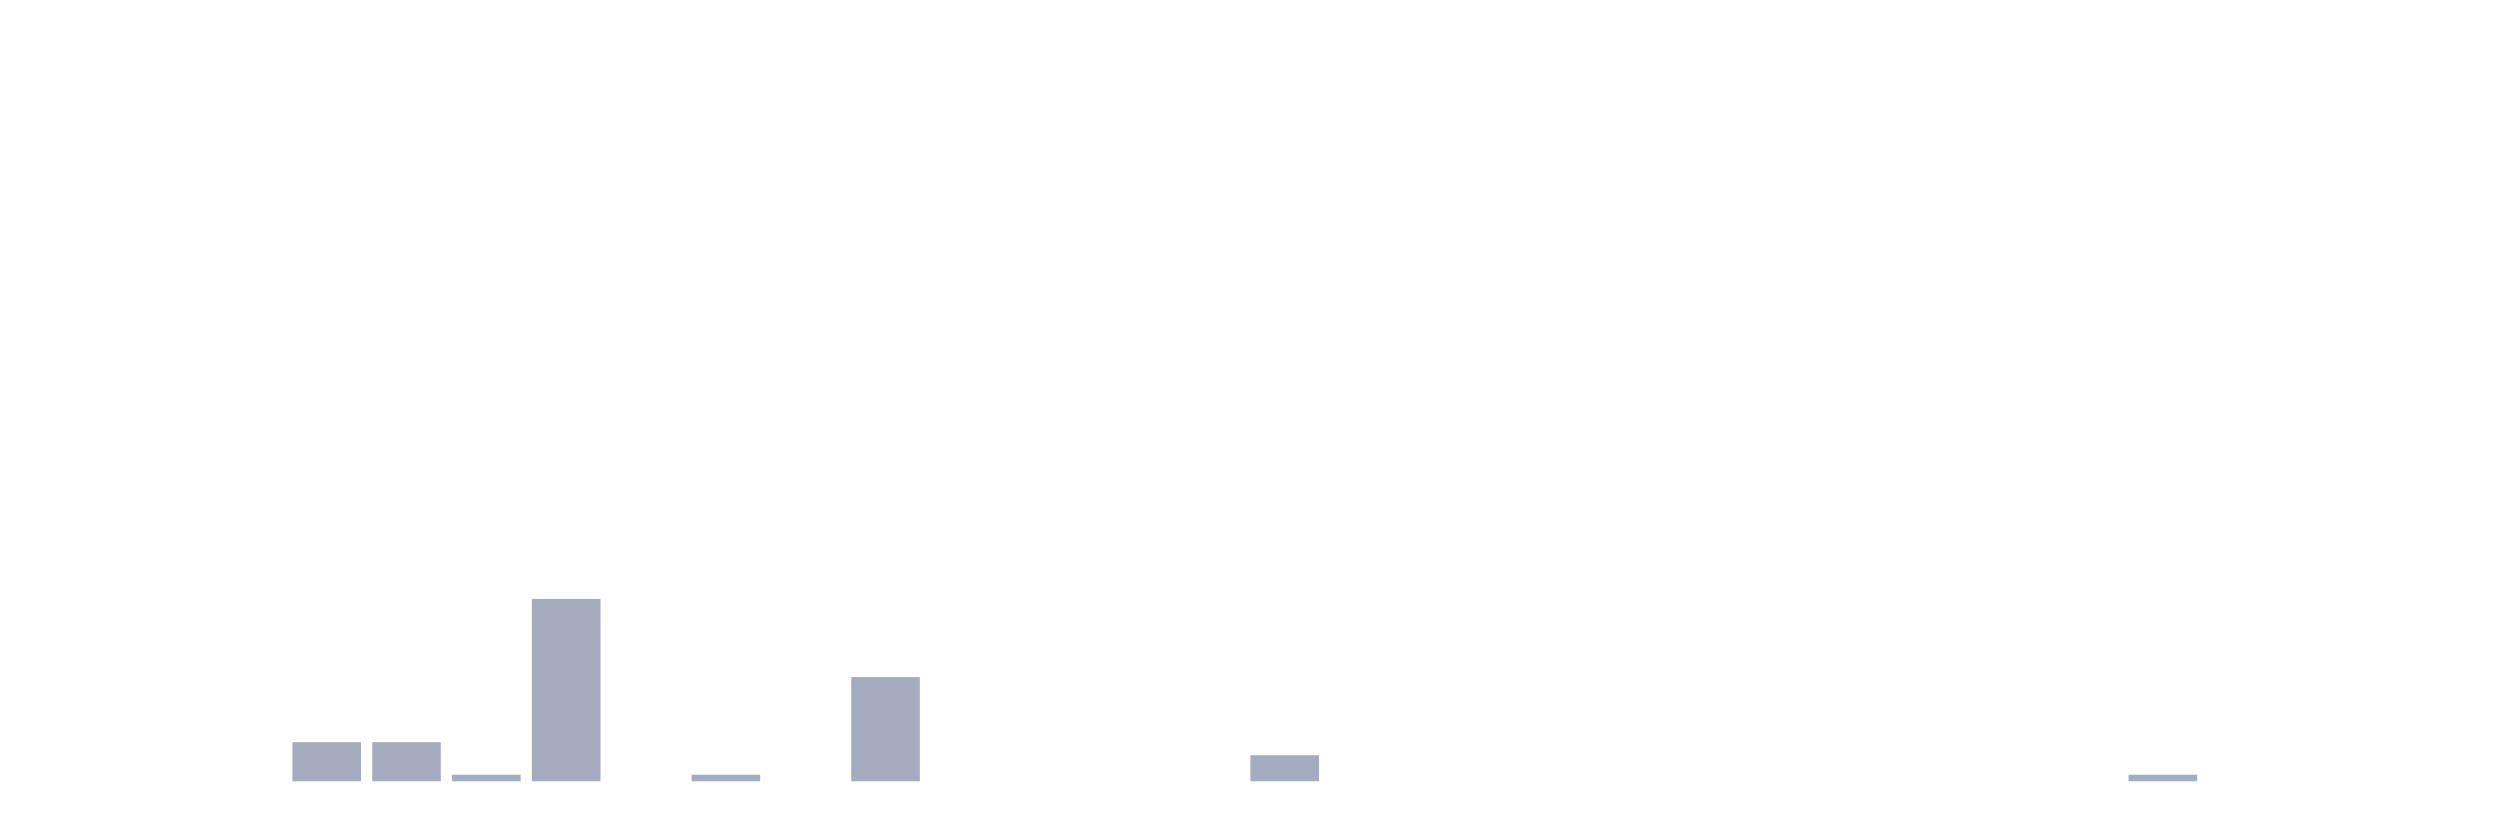
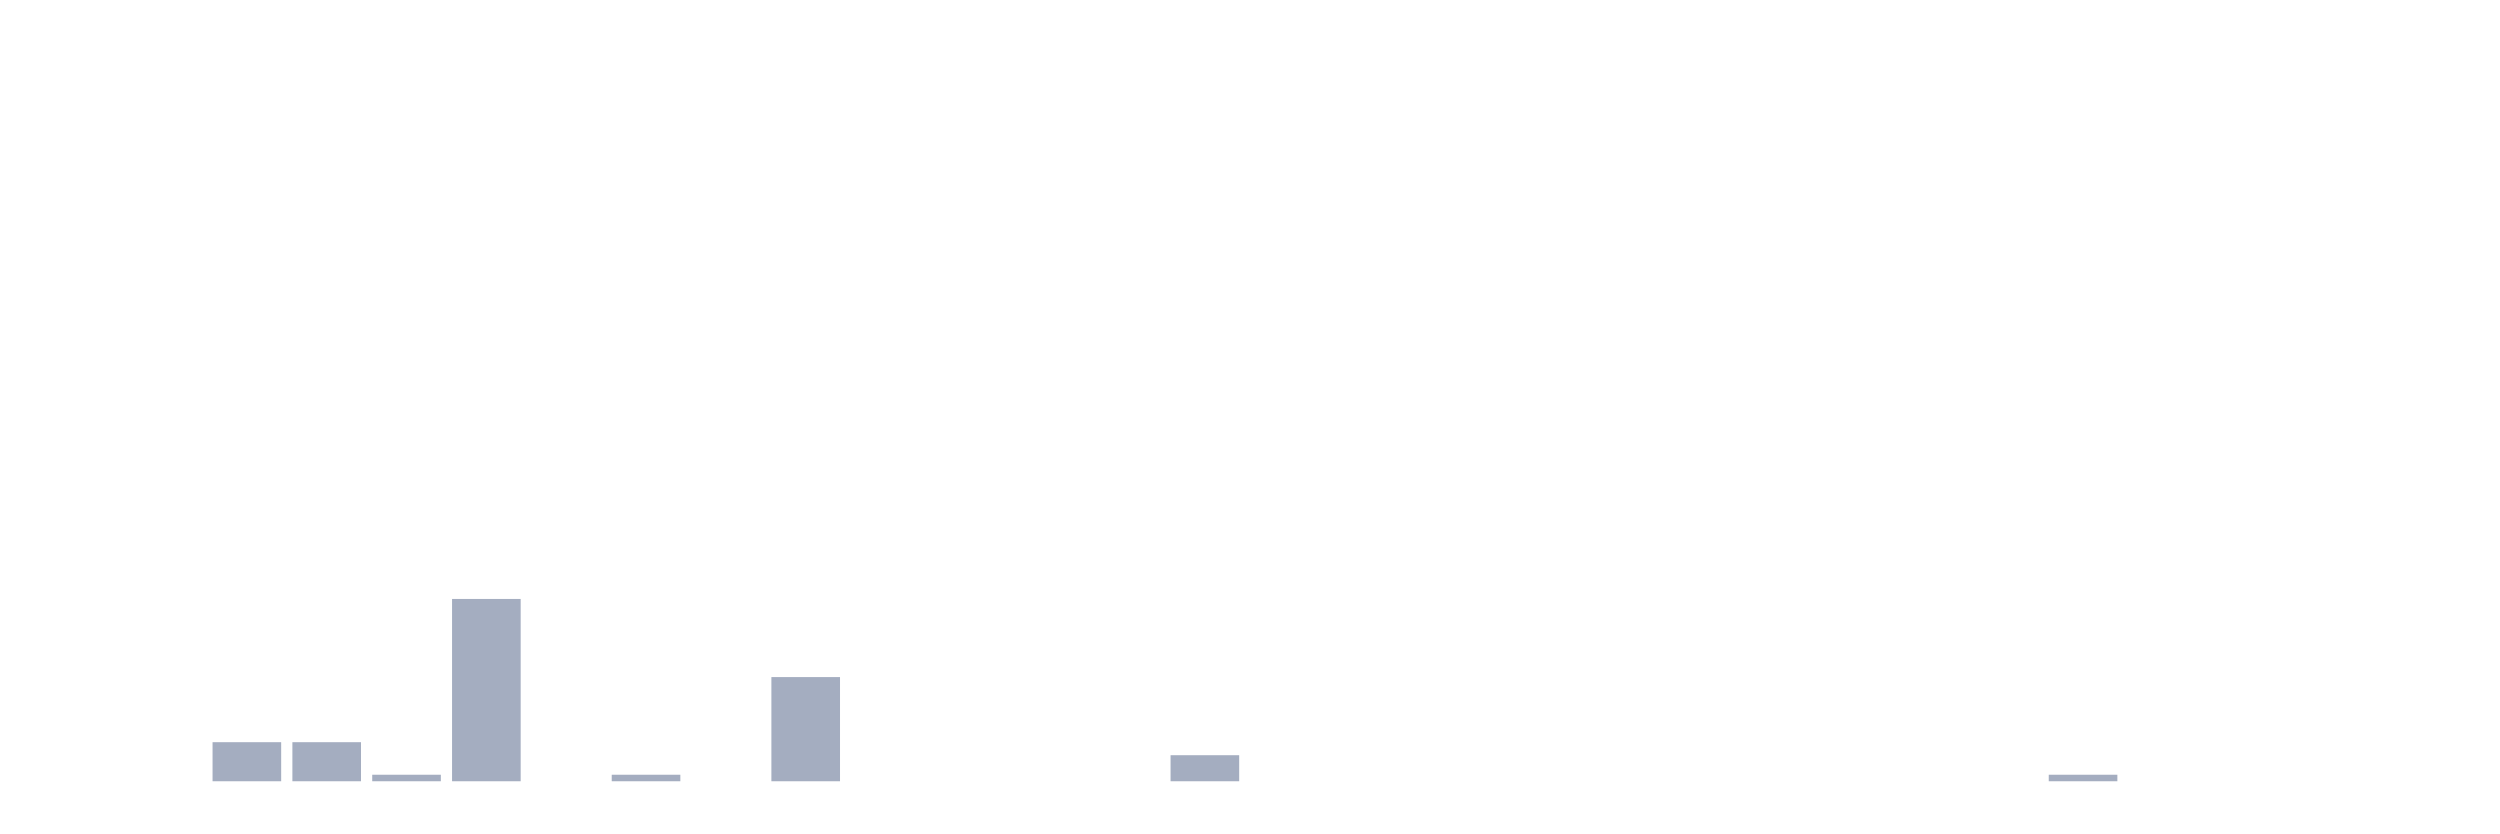
<svg xmlns="http://www.w3.org/2000/svg" viewBox="0 0 480 160">
  <g transform="translate(10,10)">
    <rect class="bar" x="0.153" width="13.175" y="140" height="0" fill="rgb(164,173,192)" />
    <rect class="bar" x="15.482" width="13.175" y="140" height="0" fill="rgb(164,173,192)" />
-     <rect class="bar" x="30.81" width="13.175" y="140" height="0" fill="rgb(164,173,192)" />
+     <rect class="bar" x="30.81" width="13.175" y="132.5" height="7.5" fill="rgb(164,173,192)" />
    <rect class="bar" x="46.138" width="13.175" y="132.5" height="7.5" fill="rgb(164,173,192)" />
-     <rect class="bar" x="61.466" width="13.175" y="132.5" height="7.5" fill="rgb(164,173,192)" />
-     <rect class="bar" x="76.794" width="13.175" y="138.75" height="1.25" fill="rgb(164,173,192)" />
-     <rect class="bar" x="92.123" width="13.175" y="105" height="35" fill="rgb(164,173,192)" />
-     <rect class="bar" x="107.451" width="13.175" y="140" height="0" fill="rgb(164,173,192)" />
-     <rect class="bar" x="122.779" width="13.175" y="138.75" height="1.25" fill="rgb(164,173,192)" />
-     <rect class="bar" x="138.107" width="13.175" y="140" height="0" fill="rgb(164,173,192)" />
-     <rect class="bar" x="153.436" width="13.175" y="120" height="20" fill="rgb(164,173,192)" />
+     <rect class="bar" x="61.466" width="13.175" y="138.75" height="1.25" fill="rgb(164,173,192)" />
+     <rect class="bar" x="76.794" width="13.175" y="105" height="35" fill="rgb(164,173,192)" />
+     <rect class="bar" x="92.123" width="13.175" y="140" height="0" fill="rgb(164,173,192)" />
+     <rect class="bar" x="107.451" width="13.175" y="138.75" height="1.25" fill="rgb(164,173,192)" />
+     <rect class="bar" x="122.779" width="13.175" y="140" height="0" fill="rgb(164,173,192)" />
+     <rect class="bar" x="138.107" width="13.175" y="120" height="20" fill="rgb(164,173,192)" />
+     <rect class="bar" x="153.436" width="13.175" y="140" height="0" fill="rgb(164,173,192)" />
    <rect class="bar" x="168.764" width="13.175" y="140" height="0" fill="rgb(164,173,192)" />
    <rect class="bar" x="184.092" width="13.175" y="140" height="0" fill="rgb(164,173,192)" />
    <rect class="bar" x="199.42" width="13.175" y="140" height="0" fill="rgb(164,173,192)" />
-     <rect class="bar" x="214.748" width="13.175" y="140" height="0" fill="rgb(164,173,192)" />
-     <rect class="bar" x="230.077" width="13.175" y="135" height="5" fill="rgb(164,173,192)" />
+     <rect class="bar" x="214.748" width="13.175" y="135" height="5" fill="rgb(164,173,192)" />
+     <rect class="bar" x="230.077" width="13.175" y="140" height="0" fill="rgb(164,173,192)" />
    <rect class="bar" x="245.405" width="13.175" y="140" height="0" fill="rgb(164,173,192)" />
    <rect class="bar" x="260.733" width="13.175" y="140" height="0" fill="rgb(164,173,192)" />
    <rect class="bar" x="276.061" width="13.175" y="140" height="0" fill="rgb(164,173,192)" />
    <rect class="bar" x="291.39" width="13.175" y="140" height="0" fill="rgb(164,173,192)" />
    <rect class="bar" x="306.718" width="13.175" y="140" height="0" fill="rgb(164,173,192)" />
    <rect class="bar" x="322.046" width="13.175" y="140" height="0" fill="rgb(164,173,192)" />
    <rect class="bar" x="337.374" width="13.175" y="140" height="0" fill="rgb(164,173,192)" />
    <rect class="bar" x="352.702" width="13.175" y="140" height="0" fill="rgb(164,173,192)" />
    <rect class="bar" x="368.031" width="13.175" y="140" height="0" fill="rgb(164,173,192)" />
-     <rect class="bar" x="383.359" width="13.175" y="140" height="0" fill="rgb(164,173,192)" />
-     <rect class="bar" x="398.687" width="13.175" y="138.75" height="1.25" fill="rgb(164,173,192)" />
+     <rect class="bar" x="383.359" width="13.175" y="138.75" height="1.25" fill="rgb(164,173,192)" />
+     <rect class="bar" x="398.687" width="13.175" y="140" height="0" fill="rgb(164,173,192)" />
    <rect class="bar" x="414.015" width="13.175" y="140" height="0" fill="rgb(164,173,192)" />
    <rect class="bar" x="429.344" width="13.175" y="140" height="0" fill="rgb(164,173,192)" />
    <rect class="bar" x="444.672" width="13.175" y="140" height="0" fill="rgb(164,173,192)" />
  </g>
</svg>
